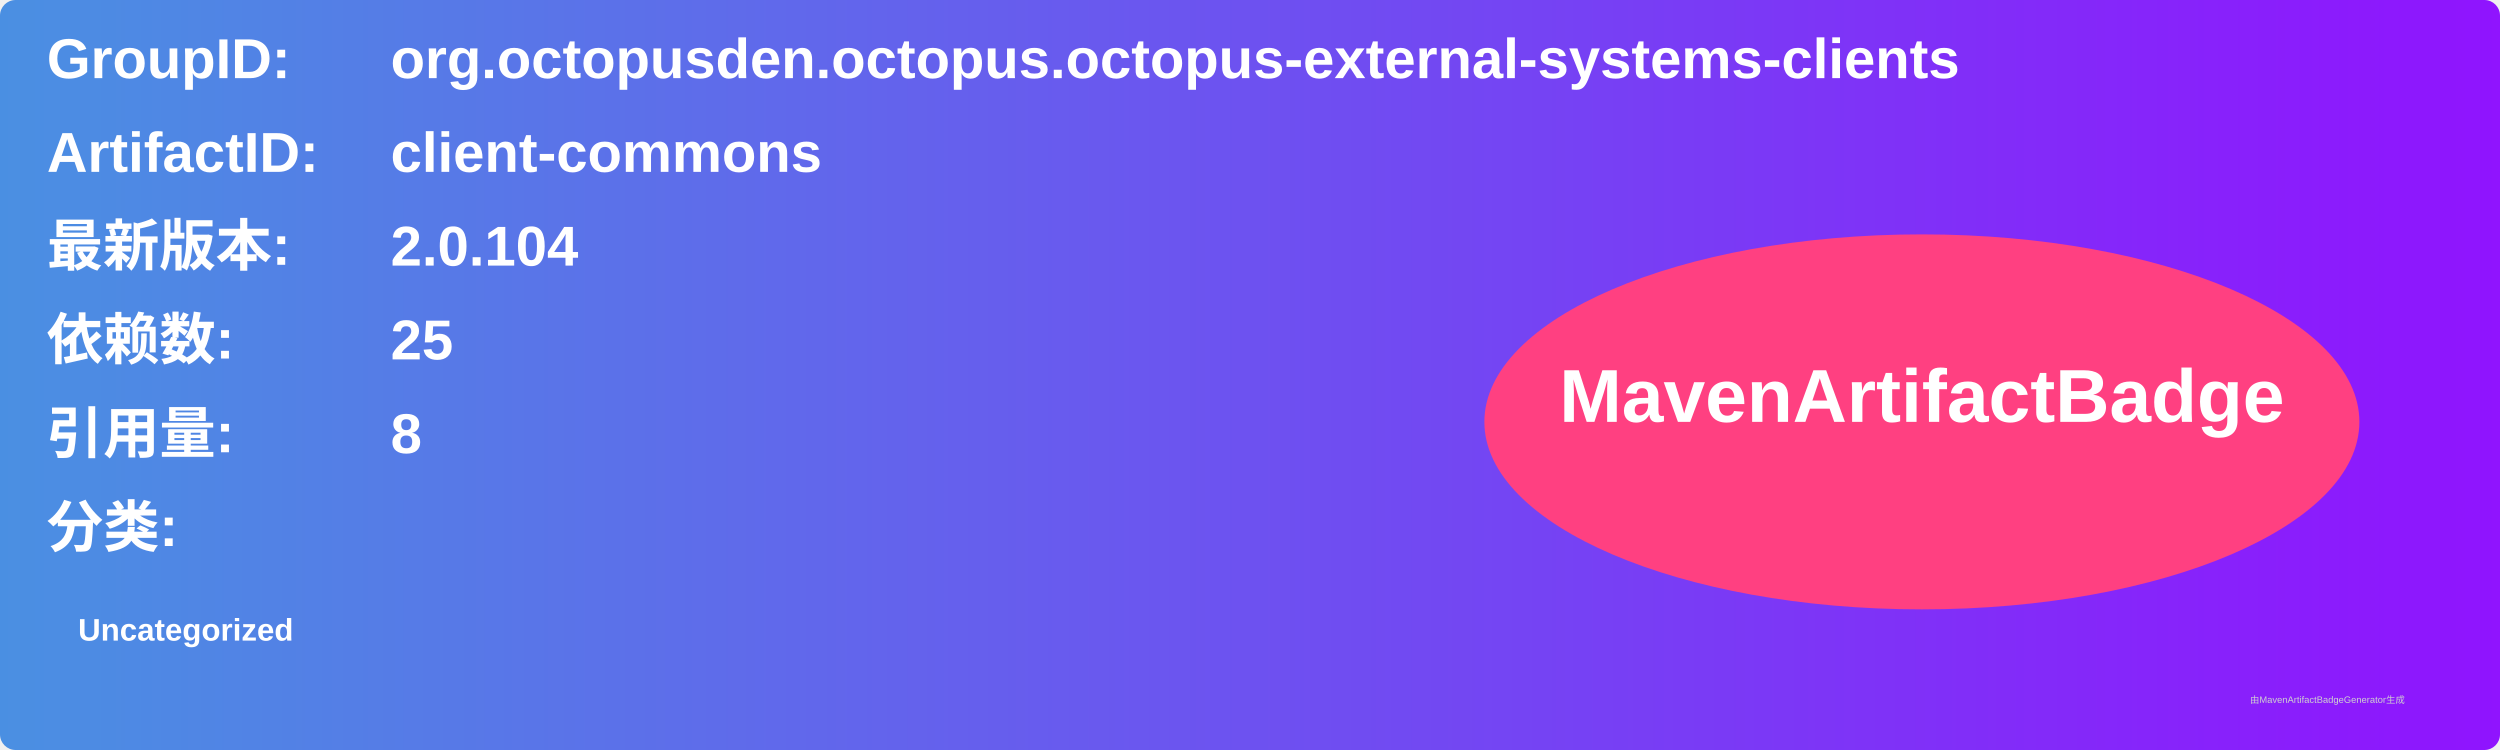
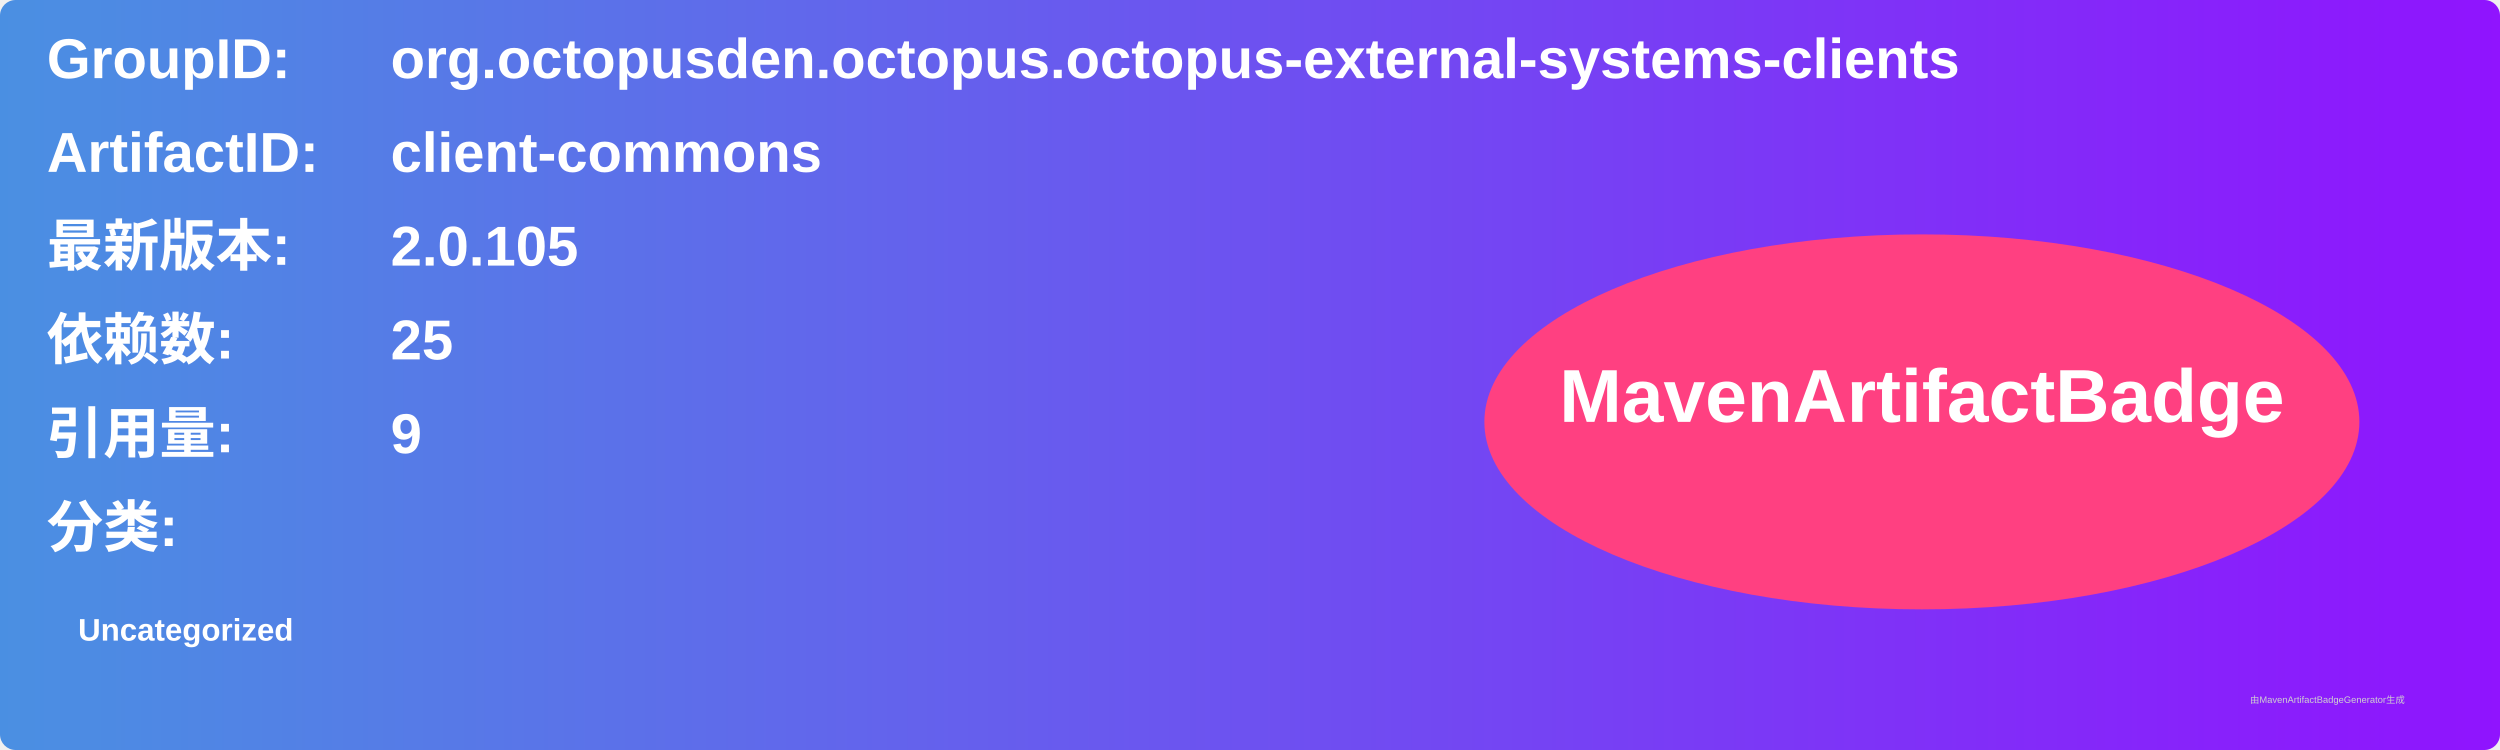
<svg xmlns="http://www.w3.org/2000/svg" width="800" height="240" viewBox="0 0 800 240">
  <linearGradient id="grad" x1="0%" y1="0%" x2="100%" y2="0%">
    <stop offset="0%" stop-color="#4a90e2" />
    <stop offset="100%" stop-color="#9013fe" />
  </linearGradient>
  <rect width="100%" height="100%" rx="5" ry="5" fill="url(#grad)" />
  <g transform="translate(15, 15)">
    <text x="0" y="10" font-family="Arial" font-size="18" fill="white" font-weight="bold" width="260">GroupID:</text>
    <text x="110" y="10" font-family="Arial" font-size="18" fill="white" font-weight="bold" width="460">org.octopusden.octopus.octopus-external-systems-clients</text>
    <text x="0" y="40" font-family="Arial" font-size="18" fill="white" font-weight="bold" width="260">ArtifactID:</text>
    <text x="110" y="40" font-family="Arial" font-size="18" fill="white" font-weight="bold" width="460">client-commons</text>
    <text x="0" y="70" font-family="Arial" font-size="18" fill="white" font-weight="bold">最新版本:</text>
    <text x="110" y="70" font-family="Arial" font-size="18" fill="white" font-weight="bold">
-       <tspan font-weight="bold">2.0.104</tspan>
+       <tspan font-weight="bold">2.0.105</tspan>
    </text>
    <text x="0" y="100" font-family="Arial" font-size="18" fill="white" font-weight="bold">依赖数: </text>
    <text x="110" y="100" font-family="Arial" font-size="18" fill="white">
      <tspan font-weight="bold">25</tspan>
    </text>
    <text x="0" y="130" font-family="Arial" font-size="18" fill="white" font-weight="bold">引用量: </text>
    <text x="110" y="130" font-family="Arial" font-size="18" fill="white">
-       <tspan font-weight="bold">8</tspan>
+       <tspan font-weight="bold">9</tspan>
    </text>
    <text x="0" y="160" font-family="Arial" font-size="18" fill="white" font-weight="bold">分类:</text>
    <text x="10" y="190" font-family="Arial" font-size="10" fill="white">
      <tspan font-weight="bold">Uncategorized</tspan>
    </text>
    <ellipse cx="600" cy="120" rx="140" ry="60" fill="#ff4081" />
    <text x="600" y="120" text-anchor="middle" font-family="Arial" font-size="24" fill="white" font-weight="bold">MavenArtifactBadge</text>
  </g>
  <text x="720" y="225" font-family="Arial" font-size="3" fill="#d0d0d0">由MavenArtifactBadgeGenerator生成</text>
</svg>
